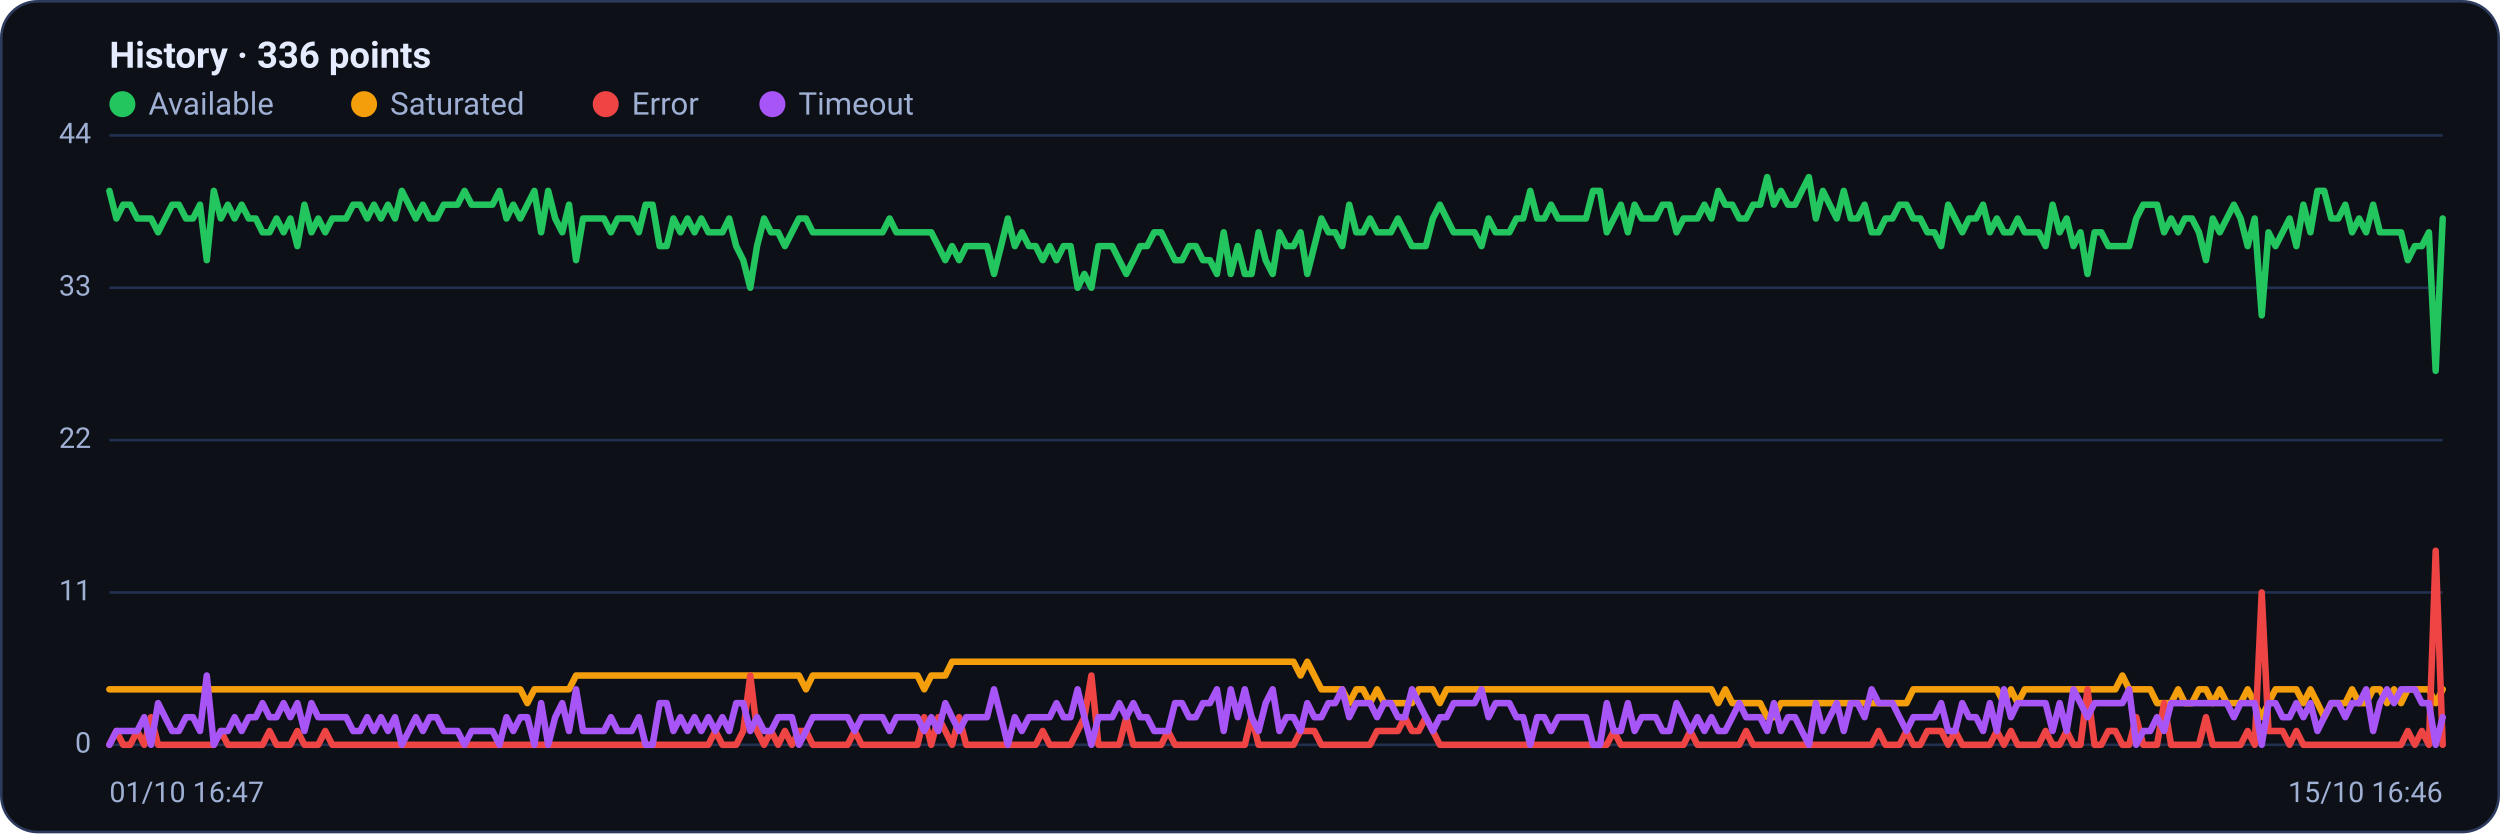
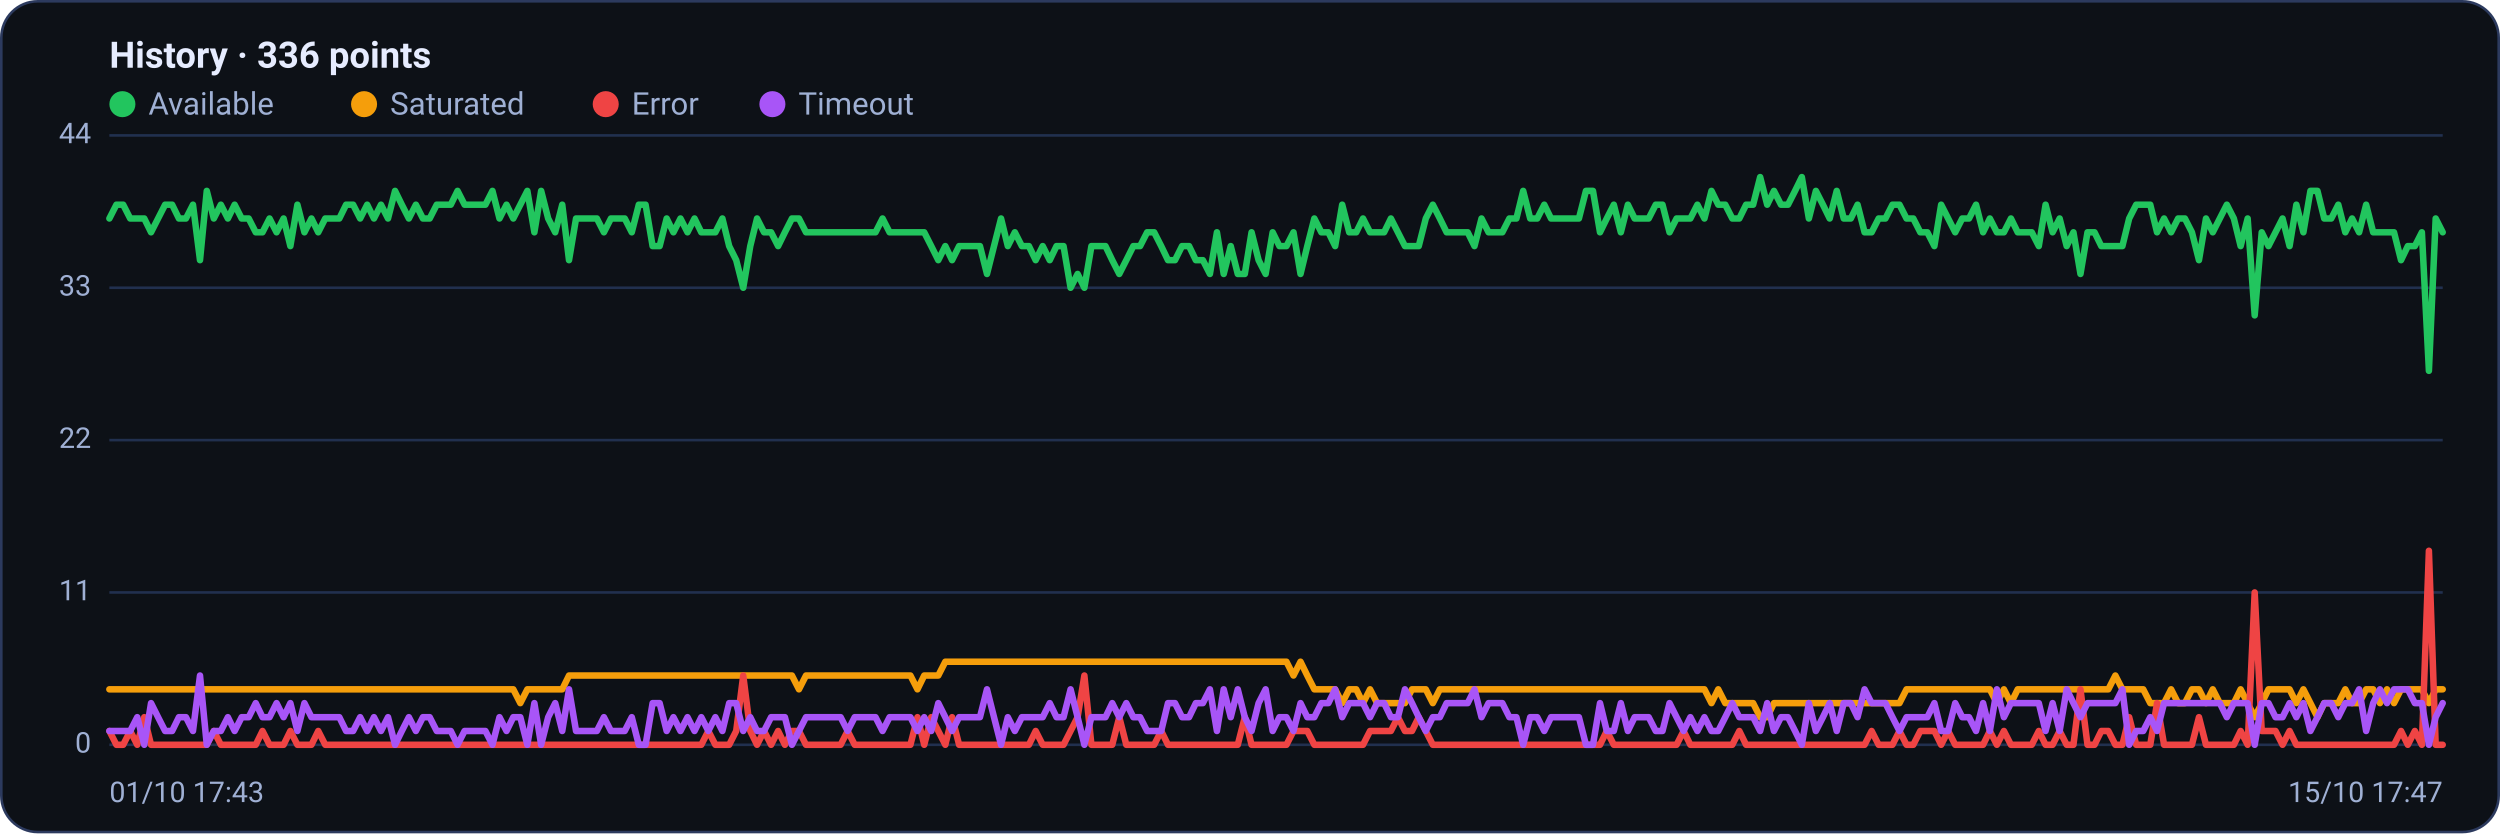
<svg xmlns="http://www.w3.org/2000/svg" viewBox="0 0 960 320" width="960" height="320" font-family="Segoe UI, system-ui, -apple-system, Roboto, Helvetica, Arial, sans-serif" role="img" aria-label="Availability history per region">
  <rect x="0.5" y="0.5" width="959" height="319" rx="14" fill="#0d1117" stroke="#2c3a5e" />
  <text x="42" y="26" font-size="14" font-weight="600" fill="#e6ecff">History · 336 points</text>
  <circle cx="47" cy="40" r="5" fill="#22c55e" />
  <text x="57" y="44" font-size="12" fill="#9fb0d4">Available</text>
  <circle cx="139.8" cy="40" r="5" fill="#f59e0b" />
  <text x="149.8" y="44" font-size="12" fill="#9fb0d4">Saturated</text>
  <circle cx="232.6" cy="40" r="5" fill="#ef4444" />
  <text x="242.6" y="44" font-size="12" fill="#9fb0d4">Error</text>
  <circle cx="296.6" cy="40" r="5" fill="#a855f7" />
  <text x="306.6" y="44" font-size="12" fill="#9fb0d4">Timeout</text>
  <line x1="42" y1="286.0" x2="938" y2="286.0" stroke="#21304f" stroke-width="1" />
  <text x="35" y="289.0" text-anchor="end" font-size="11" fill="#9fb0d4">0</text>
  <line x1="42" y1="227.5" x2="938" y2="227.5" stroke="#21304f" stroke-width="1" />
  <text x="35" y="230.5" text-anchor="end" font-size="11" fill="#9fb0d4">11</text>
  <line x1="42" y1="169.0" x2="938" y2="169.0" stroke="#21304f" stroke-width="1" />
  <text x="35" y="172.0" text-anchor="end" font-size="11" fill="#9fb0d4">22</text>
  <line x1="42" y1="110.5" x2="938" y2="110.5" stroke="#21304f" stroke-width="1" />
  <text x="35" y="113.5" text-anchor="end" font-size="11" fill="#9fb0d4">33</text>
  <line x1="42" y1="52.0" x2="938" y2="52.0" stroke="#21304f" stroke-width="1" />
  <text x="35" y="55.0" text-anchor="end" font-size="11" fill="#9fb0d4">44</text>
-   <polyline fill="none" stroke="#22c55e" stroke-width="2.5" stroke-linejoin="round" stroke-linecap="round" points="42.0,73.3 44.7,83.9 47.3,78.6 50.0,78.6 52.7,83.9 55.4,83.9 58.0,83.9 60.7,89.2 63.4,83.9 66.1,78.6 68.7,78.6 71.4,83.9 74.1,83.9 76.8,78.6 79.4,99.9 82.1,73.3 84.8,83.9 87.5,78.6 90.1,83.9 92.8,78.6 95.5,83.9 98.2,83.9 100.8,89.2 103.5,89.2 106.2,83.9 108.9,89.2 111.5,83.9 114.2,94.5 116.9,78.6 119.6,89.2 122.2,83.9 124.9,89.2 127.6,83.9 130.3,83.9 132.9,83.9 135.6,78.6 138.3,78.6 141.0,83.9 143.6,78.6 146.3,83.9 149.0,78.6 151.7,83.9 154.3,73.3 157.0,78.6 159.7,83.9 162.4,78.6 165.0,83.9 167.7,83.9 170.4,78.6 173.1,78.6 175.7,78.6 178.4,73.3 181.1,78.6 183.8,78.6 186.4,78.6 189.1,78.6 191.8,73.3 194.5,83.9 197.1,78.6 199.8,83.9 202.5,78.6 205.2,73.3 207.8,89.2 210.5,73.3 213.2,83.9 215.9,89.2 218.5,78.6 221.2,99.9 223.9,83.9 226.5,83.9 229.2,83.9 231.9,83.9 234.6,89.2 237.2,83.9 239.9,83.9 242.6,83.9 245.3,89.2 247.9,78.6 250.6,78.6 253.3,94.5 256.0,94.5 258.6,83.9 261.3,89.2 264.0,83.9 266.7,89.2 269.3,83.9 272.0,89.2 274.7,89.2 277.4,89.2 280.0,83.9 282.7,94.5 285.4,99.9 288.1,110.5 290.7,94.5 293.4,83.9 296.1,89.2 298.8,89.2 301.4,94.5 304.1,89.2 306.8,83.9 309.5,83.9 312.1,89.2 314.8,89.2 317.5,89.2 320.2,89.2 322.8,89.2 325.5,89.2 328.2,89.2 330.9,89.2 333.5,89.2 336.2,89.2 338.9,89.2 341.6,83.9 344.2,89.2 346.9,89.2 349.6,89.2 352.3,89.2 354.9,89.2 357.6,89.2 360.3,94.5 363.0,99.9 365.6,94.5 368.3,99.9 371.0,94.5 373.7,94.5 376.3,94.5 379.0,94.5 381.7,105.2 384.4,94.5 387.0,83.9 389.7,94.5 392.4,89.2 395.1,94.5 397.7,94.5 400.4,99.9 403.1,94.5 405.7,99.9 408.4,94.5 411.1,94.5 413.8,110.5 416.4,105.2 419.1,110.5 421.8,94.5 424.5,94.5 427.1,94.5 429.8,99.9 432.5,105.2 435.2,99.9 437.8,94.5 440.5,94.5 443.2,89.2 445.9,89.2 448.5,94.5 451.2,99.9 453.9,99.9 456.6,94.5 459.2,94.5 461.9,99.9 464.6,99.9 467.3,105.2 469.9,89.2 472.6,105.2 475.3,94.5 478.0,105.2 480.6,105.2 483.3,89.2 486.0,99.9 488.7,105.2 491.3,89.2 494.0,94.5 496.7,94.5 499.4,89.2 502.0,105.2 504.7,94.5 507.4,83.9 510.1,89.2 512.7,89.2 515.4,94.5 518.1,78.6 520.8,89.2 523.4,89.2 526.1,83.9 528.8,89.2 531.5,89.2 534.1,89.2 536.8,83.9 539.5,89.2 542.2,94.5 544.8,94.5 547.5,94.5 550.2,83.9 552.9,78.6 555.5,83.9 558.2,89.2 560.9,89.2 563.6,89.2 566.2,89.2 568.9,94.5 571.6,83.9 574.3,89.2 576.9,89.2 579.6,89.2 582.3,83.9 584.9,83.9 587.6,73.3 590.3,83.9 593.0,83.9 595.6,78.6 598.3,83.9 601.0,83.9 603.7,83.9 606.3,83.9 609.0,83.9 611.7,73.3 614.4,73.3 617.0,89.2 619.7,83.9 622.4,78.6 625.1,89.2 627.7,78.6 630.4,83.9 633.1,83.9 635.8,83.9 638.4,78.6 641.1,78.6 643.8,89.2 646.5,83.9 649.1,83.9 651.8,83.9 654.5,78.6 657.2,83.9 659.8,73.3 662.5,78.6 665.2,78.6 667.9,83.9 670.5,83.9 673.2,78.6 675.9,78.6 678.6,68.0 681.2,78.6 683.9,73.3 686.6,78.6 689.3,78.6 691.9,73.3 694.6,68.0 697.3,83.9 700.0,73.3 702.6,78.6 705.3,83.9 708.0,73.3 710.7,83.9 713.3,83.9 716.0,78.6 718.7,89.2 721.4,89.2 724.0,83.9 726.7,83.9 729.4,78.6 732.1,78.6 734.7,83.9 737.4,83.9 740.1,89.2 742.8,89.2 745.4,94.5 748.1,78.6 750.8,83.9 753.5,89.2 756.1,83.9 758.8,83.9 761.5,78.6 764.1,89.2 766.8,83.9 769.5,89.2 772.2,89.2 774.8,83.9 777.5,89.2 780.2,89.2 782.9,89.2 785.5,94.5 788.2,78.6 790.9,89.2 793.6,83.9 796.2,94.5 798.9,89.2 801.6,105.2 804.3,89.2 806.9,89.2 809.6,94.5 812.3,94.5 815.0,94.5 817.6,94.5 820.3,83.9 823.0,78.6 825.7,78.6 828.3,78.6 831.0,89.2 833.7,83.9 836.4,89.2 839.0,83.9 841.7,83.9 844.4,89.2 847.1,99.9 849.7,83.9 852.4,89.2 855.1,83.9 857.8,78.6 860.4,83.9 863.1,94.5 865.8,83.9 868.5,121.1 871.1,89.2 873.8,94.5 876.5,89.2 879.2,83.9 881.8,94.5 884.5,78.6 887.2,89.2 889.9,73.3 892.5,73.3 895.2,83.9 897.9,83.9 900.6,78.6 903.2,89.2 905.9,83.9 908.6,89.2 911.3,78.6 913.9,89.2 916.6,89.2 919.3,89.2 922.0,89.2 924.6,99.9 927.3,94.5 930.0,94.5 932.7,89.2 935.3,142.4 938.0,83.9" />
-   <polyline fill="none" stroke="#f59e0b" stroke-width="2.5" stroke-linejoin="round" stroke-linecap="round" points="42.0,264.7 44.7,264.7 47.3,264.7 50.0,264.7 52.7,264.7 55.4,264.7 58.0,264.7 60.7,264.7 63.4,264.7 66.1,264.7 68.7,264.7 71.4,264.7 74.1,264.7 76.8,264.7 79.4,264.7 82.1,264.7 84.8,264.7 87.5,264.7 90.1,264.7 92.8,264.7 95.5,264.7 98.2,264.7 100.8,264.7 103.5,264.7 106.2,264.7 108.9,264.7 111.5,264.7 114.2,264.7 116.9,264.7 119.6,264.7 122.2,264.7 124.9,264.7 127.6,264.7 130.3,264.7 132.9,264.7 135.6,264.7 138.3,264.7 141.0,264.7 143.6,264.7 146.3,264.7 149.0,264.7 151.7,264.7 154.3,264.7 157.0,264.7 159.7,264.7 162.4,264.7 165.0,264.7 167.7,264.7 170.4,264.7 173.1,264.7 175.7,264.7 178.4,264.7 181.1,264.7 183.8,264.7 186.4,264.7 189.1,264.7 191.8,264.7 194.5,264.7 197.1,264.7 199.8,264.7 202.5,270.0 205.2,264.7 207.8,264.7 210.5,264.7 213.2,264.7 215.9,264.7 218.5,264.7 221.2,259.4 223.9,259.4 226.5,259.4 229.2,259.4 231.9,259.4 234.6,259.4 237.2,259.4 239.9,259.4 242.6,259.4 245.3,259.4 247.9,259.4 250.6,259.4 253.3,259.4 256.0,259.4 258.6,259.4 261.3,259.4 264.0,259.4 266.7,259.4 269.3,259.4 272.0,259.4 274.7,259.4 277.4,259.4 280.0,259.4 282.7,259.4 285.4,259.4 288.1,259.4 290.7,259.4 293.4,259.4 296.1,259.4 298.8,259.4 301.4,259.4 304.1,259.4 306.8,259.4 309.5,264.7 312.1,259.4 314.8,259.4 317.5,259.4 320.2,259.4 322.8,259.4 325.5,259.4 328.2,259.4 330.9,259.4 333.5,259.4 336.2,259.4 338.9,259.4 341.6,259.4 344.2,259.4 346.9,259.4 349.6,259.4 352.3,259.4 354.9,264.7 357.6,259.4 360.3,259.4 363.0,259.4 365.6,254.1 368.3,254.1 371.0,254.1 373.7,254.1 376.3,254.1 379.0,254.1 381.7,254.1 384.4,254.1 387.0,254.1 389.7,254.1 392.4,254.1 395.1,254.1 397.7,254.1 400.4,254.1 403.1,254.1 405.7,254.1 408.4,254.1 411.1,254.1 413.8,254.1 416.4,254.1 419.1,254.1 421.8,254.1 424.5,254.1 427.1,254.1 429.8,254.1 432.5,254.1 435.2,254.1 437.8,254.1 440.5,254.1 443.2,254.1 445.9,254.1 448.5,254.1 451.2,254.1 453.9,254.1 456.6,254.1 459.2,254.1 461.9,254.1 464.6,254.1 467.3,254.1 469.9,254.1 472.6,254.1 475.3,254.1 478.0,254.1 480.6,254.1 483.3,254.1 486.0,254.1 488.7,254.1 491.3,254.1 494.0,254.1 496.7,254.1 499.4,259.4 502.0,254.1 504.7,259.4 507.4,264.7 510.1,264.7 512.7,264.7 515.4,264.7 518.1,270.0 520.8,264.7 523.4,264.7 526.1,270.0 528.8,264.7 531.5,270.0 534.1,270.0 536.8,270.0 539.5,270.0 542.2,270.0 544.8,264.7 547.5,264.7 550.2,264.7 552.9,270.0 555.5,264.7 558.2,264.7 560.9,264.7 563.6,264.7 566.2,264.7 568.9,264.7 571.6,264.7 574.3,264.7 576.9,264.7 579.6,264.7 582.3,264.7 584.9,264.7 587.6,264.7 590.3,264.7 593.0,264.7 595.6,264.7 598.3,264.7 601.0,264.7 603.7,264.7 606.3,264.7 609.0,264.7 611.7,264.7 614.4,264.7 617.0,264.7 619.7,264.7 622.4,264.7 625.1,264.7 627.7,264.7 630.4,264.7 633.1,264.7 635.8,264.7 638.4,264.7 641.1,264.7 643.8,264.7 646.5,264.7 649.1,264.7 651.8,264.7 654.5,264.7 657.2,264.7 659.8,270.0 662.5,264.7 665.2,270.0 667.9,270.0 670.5,270.0 673.2,270.0 675.9,270.0 678.6,275.4 681.2,275.4 683.9,270.0 686.6,270.0 689.3,270.0 691.9,270.0 694.6,270.0 697.3,270.0 700.0,270.0 702.6,270.0 705.3,270.0 708.0,270.0 710.7,270.0 713.3,270.0 716.0,270.0 718.7,270.0 721.4,270.0 724.0,270.0 726.7,270.0 729.4,270.0 732.1,270.0 734.7,264.7 737.4,264.7 740.1,264.7 742.8,264.7 745.4,264.7 748.1,264.7 750.8,264.7 753.5,264.7 756.1,264.7 758.8,264.7 761.5,264.7 764.1,264.7 766.8,264.7 769.5,270.0 772.2,264.7 774.8,270.0 777.5,264.7 780.2,264.7 782.9,264.7 785.5,264.7 788.2,264.7 790.9,264.7 793.6,264.7 796.2,264.7 798.9,264.7 801.6,264.7 804.3,264.7 806.9,264.7 809.6,264.7 812.3,264.7 815.0,259.4 817.6,264.7 820.3,264.7 823.0,264.7 825.7,264.7 828.3,270.0 831.0,270.0 833.7,270.0 836.4,264.7 839.0,270.0 841.7,270.0 844.4,264.7 847.1,264.7 849.7,270.0 852.4,264.7 855.1,270.0 857.8,270.0 860.4,270.0 863.1,264.7 865.8,270.0 868.5,275.4 871.1,270.0 873.8,264.7 876.5,264.7 879.2,264.7 881.8,264.7 884.5,270.0 887.2,264.7 889.9,270.0 892.5,275.4 895.2,270.0 897.9,270.0 900.6,270.0 903.2,264.7 905.9,270.0 908.6,270.0 911.3,264.7 913.9,264.7 916.6,270.0 919.3,264.7 922.0,270.0 924.6,264.7 927.3,264.7 930.0,264.7 932.7,264.7 935.3,270.0 938.0,264.7" />
-   <polyline fill="none" stroke="#ef4444" stroke-width="2.5" stroke-linejoin="round" stroke-linecap="round" points="42.0,286.0 44.7,280.7 47.3,286.0 50.0,286.0 52.7,280.7 55.4,286.0 58.0,275.4 60.7,286.0 63.4,286.0 66.1,286.0 68.7,286.0 71.4,286.0 74.1,286.0 76.8,286.0 79.4,286.0 82.1,286.0 84.8,280.7 87.5,286.0 90.1,286.0 92.8,286.0 95.5,286.0 98.2,286.0 100.8,286.0 103.5,280.7 106.2,286.0 108.9,286.0 111.5,286.0 114.2,280.7 116.9,286.0 119.6,286.0 122.2,286.0 124.9,280.7 127.6,286.0 130.3,286.0 132.9,286.0 135.6,286.0 138.3,286.0 141.0,286.0 143.6,286.0 146.3,286.0 149.0,286.0 151.7,286.0 154.3,286.0 157.0,286.0 159.7,286.0 162.4,286.0 165.0,286.0 167.7,286.0 170.4,286.0 173.1,286.0 175.7,286.0 178.4,286.0 181.1,286.0 183.8,286.0 186.4,286.0 189.1,286.0 191.8,286.0 194.5,286.0 197.1,286.0 199.8,286.0 202.5,286.0 205.2,286.0 207.8,286.0 210.5,286.0 213.2,286.0 215.9,286.0 218.5,286.0 221.2,286.0 223.9,286.0 226.5,286.0 229.2,286.0 231.9,286.0 234.6,286.0 237.2,286.0 239.9,286.0 242.6,286.0 245.3,286.0 247.9,286.0 250.6,286.0 253.3,286.0 256.0,286.0 258.6,286.0 261.3,286.0 264.0,286.0 266.7,286.0 269.3,286.0 272.0,286.0 274.7,280.7 277.4,286.0 280.0,286.0 282.7,286.0 285.4,280.7 288.1,259.4 290.7,280.7 293.4,286.0 296.1,280.7 298.8,286.0 301.4,280.7 304.1,286.0 306.8,280.7 309.5,280.7 312.1,286.0 314.8,286.0 317.5,286.0 320.2,286.0 322.8,286.0 325.5,286.0 328.2,280.7 330.9,286.0 333.5,286.0 336.2,286.0 338.9,286.0 341.6,286.0 344.2,286.0 346.9,286.0 349.6,286.0 352.3,286.0 354.9,275.4 357.6,286.0 360.3,275.4 363.0,280.7 365.6,286.0 368.3,275.4 371.0,286.0 373.7,286.0 376.3,286.0 379.0,286.0 381.7,286.0 384.4,286.0 387.0,286.0 389.7,286.0 392.4,286.0 395.1,286.0 397.7,286.0 400.4,280.7 403.1,286.0 405.7,286.0 408.4,286.0 411.1,286.0 413.8,280.7 416.4,275.4 419.1,259.4 421.8,286.0 424.5,286.0 427.1,286.0 429.8,286.0 432.5,275.4 435.2,286.0 437.8,286.0 440.5,286.0 443.2,286.0 445.9,286.0 448.5,280.7 451.2,286.0 453.9,286.0 456.6,286.0 459.2,286.0 461.9,286.0 464.6,286.0 467.3,286.0 469.9,286.0 472.6,286.0 475.3,286.0 478.0,286.0 480.6,275.4 483.3,286.0 486.0,286.0 488.7,286.0 491.3,286.0 494.0,286.0 496.7,286.0 499.4,280.7 502.0,280.7 504.7,280.7 507.4,286.0 510.1,286.0 512.7,286.0 515.4,286.0 518.1,286.0 520.8,286.0 523.4,286.0 526.1,286.0 528.8,280.7 531.5,280.7 534.1,280.7 536.8,280.7 539.5,275.4 542.2,280.7 544.8,280.7 547.5,275.4 550.2,280.7 552.9,286.0 555.5,286.0 558.2,286.0 560.9,286.0 563.6,286.0 566.2,286.0 568.9,286.0 571.6,286.0 574.3,286.0 576.9,286.0 579.6,286.0 582.3,286.0 584.9,286.0 587.6,286.0 590.3,286.0 593.0,286.0 595.6,286.0 598.3,286.0 601.0,286.0 603.7,286.0 606.3,286.0 609.0,286.0 611.7,286.0 614.4,286.0 617.0,286.0 619.7,280.7 622.4,286.0 625.1,286.0 627.7,286.0 630.4,286.0 633.1,286.0 635.8,286.0 638.4,286.0 641.1,286.0 643.8,286.0 646.5,286.0 649.1,280.7 651.8,286.0 654.5,286.0 657.2,286.0 659.8,286.0 662.5,286.0 665.2,286.0 667.9,286.0 670.5,280.7 673.2,286.0 675.9,286.0 678.6,286.0 681.2,286.0 683.9,286.0 686.6,286.0 689.3,286.0 691.9,286.0 694.6,286.0 697.3,286.0 700.0,286.0 702.6,286.0 705.3,286.0 708.0,286.0 710.7,286.0 713.3,286.0 716.0,286.0 718.7,286.0 721.4,280.7 724.0,286.0 726.7,286.0 729.4,286.0 732.1,280.7 734.7,286.0 737.4,286.0 740.1,280.7 742.8,280.7 745.4,280.7 748.1,286.0 750.8,280.7 753.5,286.0 756.1,286.0 758.8,286.0 761.5,286.0 764.1,286.0 766.8,280.7 769.5,286.0 772.2,280.7 774.8,286.0 777.5,286.0 780.2,286.0 782.9,286.0 785.5,280.7 788.2,286.0 790.9,286.0 793.6,280.7 796.2,286.0 798.9,286.0 801.6,264.7 804.3,286.0 806.9,286.0 809.6,280.7 812.3,280.7 815.0,286.0 817.6,286.0 820.3,275.4 823.0,286.0 825.7,286.0 828.3,286.0 831.0,270.0 833.7,286.0 836.4,286.0 839.0,286.0 841.7,286.0 844.4,286.0 847.1,275.4 849.7,286.0 852.4,286.0 855.1,286.0 857.8,286.0 860.4,286.0 863.1,280.7 865.8,286.0 868.5,227.5 871.1,280.7 873.8,280.7 876.5,280.7 879.2,286.0 881.8,280.7 884.5,286.0 887.2,286.0 889.9,286.0 892.5,286.0 895.2,286.0 897.9,286.0 900.6,286.0 903.2,286.0 905.9,286.0 908.6,286.0 911.3,286.0 913.9,286.0 916.6,286.0 919.3,286.0 922.0,286.0 924.6,280.7 927.3,286.0 930.0,280.7 932.7,286.0 935.3,211.5 938.0,286.0" />
-   <polyline fill="none" stroke="#a855f7" stroke-width="2.5" stroke-linejoin="round" stroke-linecap="round" points="42.0,286.0 44.7,280.7 47.3,280.7 50.0,280.7 52.7,280.7 55.4,275.4 58.0,286.0 60.7,270.0 63.4,275.4 66.1,280.7 68.7,280.7 71.4,275.4 74.1,275.4 76.8,280.7 79.4,259.4 82.1,286.0 84.8,280.7 87.5,280.7 90.1,275.4 92.8,280.7 95.5,275.4 98.2,275.4 100.8,270.0 103.5,275.4 106.2,275.4 108.9,270.0 111.5,275.4 114.2,270.0 116.9,280.7 119.6,270.0 122.2,275.4 124.9,275.4 127.6,275.4 130.3,275.4 132.9,275.4 135.6,280.7 138.3,280.7 141.0,275.4 143.6,280.7 146.3,275.4 149.0,280.7 151.7,275.4 154.3,286.0 157.0,280.7 159.7,275.4 162.4,280.7 165.0,275.4 167.7,275.4 170.4,280.7 173.1,280.7 175.7,280.7 178.4,286.0 181.1,280.7 183.8,280.7 186.4,280.7 189.1,280.7 191.8,286.0 194.5,275.4 197.1,280.7 199.8,275.4 202.5,275.4 205.2,286.0 207.8,270.0 210.5,286.0 213.2,275.4 215.9,270.0 218.5,280.7 221.2,264.7 223.9,280.7 226.5,280.7 229.2,280.7 231.9,280.7 234.6,275.4 237.2,280.7 239.9,280.7 242.6,280.7 245.3,275.4 247.9,286.0 250.6,286.0 253.3,270.0 256.0,270.0 258.6,280.7 261.3,275.4 264.0,280.7 266.7,275.4 269.3,280.7 272.0,275.4 274.7,280.7 277.4,275.4 280.0,280.7 282.7,270.0 285.4,270.0 288.1,280.7 290.7,275.4 293.4,280.7 296.1,280.7 298.8,275.4 301.4,275.4 304.1,275.4 306.8,286.0 309.5,280.7 312.1,275.4 314.8,275.4 317.5,275.4 320.2,275.4 322.8,275.4 325.5,275.4 328.2,280.7 330.9,275.4 333.5,275.4 336.2,275.4 338.9,275.4 341.6,280.7 344.2,275.4 346.9,275.4 349.6,275.4 352.3,275.4 354.9,280.7 357.6,275.4 360.3,280.7 363.0,270.0 365.6,275.4 368.3,280.7 371.0,275.4 373.7,275.4 376.3,275.4 379.0,275.4 381.7,264.7 384.4,275.4 387.0,286.0 389.7,275.4 392.4,280.7 395.1,275.4 397.7,275.4 400.4,275.4 403.1,275.4 405.7,270.0 408.4,275.4 411.1,275.4 413.8,264.7 416.4,275.4 419.1,286.0 421.8,275.4 424.5,275.4 427.1,275.4 429.8,270.0 432.5,275.4 435.2,270.0 437.8,275.4 440.5,275.4 443.2,280.7 445.9,280.7 448.5,280.7 451.2,270.0 453.9,270.0 456.6,275.4 459.2,275.4 461.9,270.0 464.6,270.0 467.3,264.7 469.9,280.7 472.6,264.7 475.3,275.4 478.0,264.7 480.6,275.4 483.3,280.7 486.0,270.0 488.7,264.7 491.3,280.7 494.0,275.4 496.7,275.4 499.4,280.7 502.0,270.0 504.7,275.4 507.4,275.4 510.1,270.0 512.7,270.0 515.4,264.7 518.1,275.4 520.8,270.0 523.4,270.0 526.1,270.0 528.8,275.4 531.5,270.0 534.1,270.0 536.8,275.4 539.5,275.4 542.2,264.7 544.8,270.0 547.5,275.4 550.2,280.7 552.9,275.4 555.5,275.4 558.2,270.0 560.9,270.0 563.6,270.0 566.2,270.0 568.9,264.7 571.6,275.4 574.3,270.0 576.9,270.0 579.6,270.0 582.3,275.4 584.9,275.4 587.6,286.0 590.3,275.4 593.0,275.4 595.6,280.7 598.3,275.4 601.0,275.4 603.7,275.4 606.3,275.4 609.0,275.4 611.7,286.0 614.4,286.0 617.0,270.0 619.7,280.7 622.4,280.7 625.1,270.0 627.7,280.7 630.4,275.4 633.1,275.4 635.8,275.4 638.4,280.7 641.1,280.7 643.8,270.0 646.5,275.4 649.1,280.7 651.8,275.4 654.5,280.7 657.2,275.4 659.8,280.7 662.5,280.7 665.2,275.4 667.9,270.0 670.5,275.4 673.2,275.4 675.9,275.4 678.6,280.7 681.2,270.0 683.9,280.7 686.6,275.4 689.3,275.4 691.9,280.7 694.6,286.0 697.3,270.0 700.0,280.7 702.6,275.4 705.3,270.0 708.0,280.7 710.7,270.0 713.3,270.0 716.0,275.4 718.7,264.7 721.4,270.0 724.0,270.0 726.7,270.0 729.4,275.4 732.1,280.7 734.7,275.4 737.4,275.4 740.1,275.4 742.8,275.4 745.4,270.0 748.1,280.7 750.8,280.7 753.5,270.0 756.1,275.4 758.8,275.4 761.5,280.7 764.1,270.0 766.8,280.7 769.5,264.7 772.2,275.4 774.8,270.0 777.5,270.0 780.2,270.0 782.9,270.0 785.5,270.0 788.2,280.7 790.9,270.0 793.6,280.7 796.2,264.7 798.9,270.0 801.6,275.4 804.3,270.0 806.9,270.0 809.6,270.0 812.3,270.0 815.0,270.0 817.6,264.7 820.3,286.0 823.0,280.7 825.7,280.7 828.3,275.4 831.0,280.7 833.7,270.0 836.4,270.0 839.0,270.0 841.7,270.0 844.4,270.0 847.1,270.0 849.7,270.0 852.4,270.0 855.1,270.0 857.8,275.4 860.4,270.0 863.1,270.0 865.8,270.0 868.5,286.0 871.1,270.0 873.8,270.0 876.5,275.4 879.2,275.4 881.8,270.0 884.5,275.4 887.2,270.0 889.9,280.7 892.5,275.4 895.2,270.0 897.9,270.0 900.6,275.4 903.2,270.0 905.9,270.0 908.6,264.7 911.3,280.7 913.9,270.0 916.6,264.7 919.3,270.0 922.0,264.7 924.6,264.7 927.3,264.7 930.0,270.0 932.7,270.0 935.3,286.0 938.0,275.4" />
-   <text x="42" y="308" font-size="11" fill="#9fb0d4">01/10 16:47</text>
-   <text x="938" y="308" text-anchor="end" font-size="11" fill="#9fb0d4">15/10 16:46</text>
+   <polyline fill="none" stroke="#22c55e" stroke-width="2.5" stroke-linejoin="round" stroke-linecap="round" points="42.0,83.9 44.7,78.6 47.3,78.6 50.0,83.9 52.7,83.9 55.4,83.9 58.0,89.2 60.7,83.9 63.4,78.6 66.1,78.6 68.7,83.9 71.4,83.9 74.1,78.6 76.8,99.9 79.4,73.3 82.1,83.9 84.8,78.6 87.5,83.9 90.1,78.6 92.8,83.9 95.5,83.9 98.2,89.2 100.8,89.2 103.5,83.9 106.2,89.2 108.9,83.9 111.5,94.5 114.2,78.6 116.9,89.2 119.6,83.9 122.2,89.2 124.9,83.9 127.6,83.9 130.3,83.9 132.9,78.6 135.6,78.6 138.3,83.9 141.0,78.6 143.6,83.9 146.3,78.6 149.0,83.9 151.7,73.3 154.3,78.6 157.0,83.9 159.7,78.6 162.4,83.9 165.0,83.9 167.7,78.6 170.4,78.6 173.1,78.6 175.7,73.3 178.4,78.6 181.1,78.6 183.8,78.6 186.4,78.6 189.1,73.3 191.8,83.9 194.5,78.6 197.1,83.9 199.8,78.6 202.5,73.3 205.2,89.2 207.8,73.3 210.5,83.9 213.2,89.2 215.9,78.6 218.5,99.9 221.2,83.9 223.9,83.9 226.5,83.9 229.2,83.9 231.9,89.2 234.6,83.9 237.2,83.9 239.9,83.9 242.6,89.2 245.3,78.6 247.9,78.6 250.6,94.5 253.3,94.5 256.0,83.9 258.6,89.2 261.3,83.9 264.0,89.2 266.7,83.9 269.3,89.2 272.0,89.2 274.7,89.2 277.4,83.9 280.0,94.5 282.7,99.9 285.4,110.5 288.1,94.5 290.7,83.9 293.4,89.2 296.1,89.2 298.8,94.5 301.4,89.2 304.1,83.9 306.8,83.9 309.5,89.2 312.1,89.2 314.8,89.2 317.5,89.2 320.2,89.2 322.8,89.2 325.5,89.2 328.2,89.2 330.9,89.2 333.5,89.2 336.2,89.2 338.9,83.9 341.6,89.2 344.2,89.2 346.9,89.2 349.6,89.2 352.3,89.2 354.9,89.2 357.6,94.5 360.3,99.9 363.0,94.5 365.6,99.9 368.3,94.5 371.0,94.5 373.7,94.5 376.3,94.5 379.0,105.2 381.7,94.5 384.4,83.9 387.0,94.5 389.7,89.2 392.4,94.5 395.1,94.5 397.7,99.9 400.4,94.5 403.1,99.9 405.7,94.5 408.4,94.5 411.1,110.5 413.8,105.2 416.4,110.5 419.1,94.5 421.8,94.5 424.5,94.5 427.1,99.9 429.8,105.2 432.5,99.9 435.2,94.5 437.8,94.5 440.5,89.2 443.2,89.2 445.9,94.5 448.5,99.9 451.2,99.9 453.9,94.5 456.6,94.5 459.2,99.9 461.9,99.9 464.6,105.2 467.3,89.2 469.9,105.2 472.6,94.5 475.3,105.2 478.0,105.2 480.6,89.2 483.3,99.9 486.0,105.2 488.7,89.2 491.3,94.5 494.0,94.5 496.7,89.2 499.4,105.2 502.0,94.5 504.7,83.9 507.4,89.2 510.1,89.2 512.7,94.5 515.4,78.6 518.1,89.2 520.8,89.2 523.4,83.9 526.1,89.2 528.8,89.2 531.5,89.2 534.1,83.9 536.8,89.2 539.5,94.5 542.2,94.5 544.8,94.5 547.5,83.9 550.2,78.6 552.9,83.9 555.5,89.2 558.2,89.2 560.9,89.2 563.6,89.2 566.2,94.5 568.9,83.9 571.6,89.2 574.3,89.2 576.9,89.2 579.6,83.9 582.3,83.9 584.9,73.3 587.6,83.9 590.3,83.9 593.0,78.6 595.6,83.9 598.3,83.9 601.0,83.9 603.7,83.9 606.3,83.9 609.0,73.3 611.7,73.3 614.4,89.2 617.0,83.9 619.7,78.6 622.4,89.2 625.1,78.6 627.7,83.9 630.4,83.9 633.1,83.9 635.8,78.6 638.4,78.6 641.1,89.2 643.8,83.9 646.5,83.9 649.1,83.9 651.8,78.6 654.5,83.9 657.2,73.3 659.8,78.6 662.5,78.6 665.2,83.9 667.9,83.9 670.5,78.6 673.2,78.6 675.9,68.0 678.6,78.6 681.2,73.3 683.9,78.6 686.6,78.6 689.3,73.3 691.9,68.0 694.6,83.9 697.3,73.3 700.0,78.6 702.6,83.9 705.3,73.3 708.0,83.9 710.7,83.9 713.3,78.6 716.0,89.2 718.7,89.2 721.4,83.9 724.0,83.9 726.7,78.6 729.4,78.6 732.1,83.9 734.7,83.9 737.4,89.2 740.1,89.2 742.8,94.5 745.4,78.6 748.1,83.9 750.8,89.2 753.5,83.9 756.1,83.9 758.8,78.6 761.5,89.2 764.1,83.9 766.8,89.2 769.5,89.2 772.2,83.9 774.8,89.2 777.5,89.2 780.2,89.2 782.9,94.5 785.5,78.6 788.2,89.2 790.9,83.9 793.6,94.5 796.2,89.2 798.9,105.2 801.6,89.2 804.3,89.2 806.9,94.5 809.6,94.5 812.3,94.5 815.0,94.5 817.6,83.9 820.3,78.6 823.0,78.6 825.7,78.6 828.3,89.2 831.0,83.9 833.7,89.2 836.4,83.9 839.0,83.9 841.7,89.2 844.4,99.9 847.1,83.9 849.7,89.2 852.4,83.9 855.1,78.6 857.8,83.9 860.4,94.5 863.1,83.9 865.8,121.1 868.5,89.2 871.1,94.5 873.8,89.2 876.5,83.9 879.2,94.5 881.8,78.6 884.5,89.2 887.2,73.3 889.9,73.3 892.5,83.9 895.2,83.9 897.9,78.6 900.6,89.2 903.2,83.9 905.9,89.2 908.6,78.6 911.3,89.2 913.9,89.2 916.6,89.2 919.3,89.2 922.0,99.9 924.6,94.5 927.3,94.5 930.0,89.2 932.7,142.4 935.3,83.9 938.0,89.2" />
+   <polyline fill="none" stroke="#f59e0b" stroke-width="2.5" stroke-linejoin="round" stroke-linecap="round" points="42.0,264.7 44.7,264.7 47.3,264.7 50.0,264.7 52.7,264.7 55.4,264.7 58.0,264.7 60.7,264.7 63.4,264.7 66.1,264.7 68.7,264.7 71.4,264.7 74.1,264.7 76.8,264.7 79.4,264.7 82.1,264.7 84.8,264.7 87.5,264.7 90.1,264.7 92.8,264.7 95.5,264.7 98.2,264.7 100.8,264.7 103.5,264.7 106.2,264.7 108.9,264.7 111.5,264.7 114.2,264.7 116.9,264.7 119.6,264.7 122.2,264.7 124.9,264.7 127.6,264.7 130.3,264.7 132.9,264.7 135.6,264.7 138.3,264.7 141.0,264.7 143.6,264.7 146.3,264.7 149.0,264.7 151.7,264.7 154.3,264.7 157.0,264.7 159.7,264.7 162.4,264.7 165.0,264.7 167.7,264.7 170.4,264.7 173.1,264.7 175.7,264.7 178.4,264.7 181.1,264.7 183.8,264.7 186.4,264.7 189.1,264.7 191.8,264.7 194.5,264.7 197.1,264.7 199.8,270.0 202.5,264.7 205.2,264.7 207.8,264.7 210.5,264.7 213.2,264.7 215.9,264.7 218.5,259.4 221.2,259.4 223.9,259.4 226.5,259.4 229.2,259.4 231.9,259.4 234.6,259.4 237.2,259.4 239.9,259.4 242.6,259.4 245.3,259.4 247.9,259.4 250.6,259.4 253.3,259.4 256.0,259.4 258.6,259.4 261.3,259.4 264.0,259.4 266.7,259.4 269.3,259.4 272.0,259.4 274.7,259.4 277.4,259.4 280.0,259.4 282.7,259.4 285.4,259.4 288.1,259.4 290.7,259.4 293.4,259.4 296.1,259.4 298.8,259.4 301.4,259.4 304.1,259.4 306.8,264.7 309.5,259.4 312.1,259.4 314.8,259.4 317.5,259.4 320.2,259.4 322.8,259.4 325.5,259.4 328.2,259.4 330.9,259.4 333.5,259.4 336.2,259.4 338.9,259.4 341.6,259.4 344.2,259.4 346.9,259.4 349.6,259.4 352.3,264.7 354.9,259.4 357.6,259.4 360.3,259.4 363.0,254.1 365.6,254.1 368.3,254.1 371.0,254.1 373.7,254.1 376.3,254.1 379.0,254.1 381.7,254.1 384.4,254.1 387.0,254.1 389.7,254.1 392.4,254.1 395.1,254.1 397.7,254.1 400.4,254.1 403.1,254.1 405.7,254.1 408.4,254.1 411.1,254.1 413.8,254.1 416.4,254.1 419.1,254.1 421.8,254.1 424.5,254.1 427.1,254.1 429.8,254.1 432.5,254.1 435.2,254.1 437.8,254.1 440.5,254.1 443.2,254.1 445.9,254.1 448.5,254.1 451.2,254.1 453.9,254.1 456.6,254.1 459.2,254.1 461.9,254.1 464.6,254.1 467.3,254.1 469.9,254.1 472.6,254.1 475.3,254.1 478.0,254.1 480.6,254.1 483.3,254.1 486.0,254.1 488.7,254.1 491.3,254.1 494.0,254.1 496.7,259.4 499.4,254.1 502.0,259.4 504.7,264.7 507.4,264.7 510.1,264.7 512.7,264.7 515.4,270.0 518.1,264.7 520.8,264.7 523.4,270.0 526.1,264.7 528.8,270.0 531.5,270.0 534.1,270.0 536.8,270.0 539.5,270.0 542.2,264.7 544.8,264.7 547.5,264.7 550.2,270.0 552.9,264.7 555.5,264.7 558.2,264.7 560.9,264.7 563.6,264.7 566.2,264.7 568.9,264.7 571.6,264.7 574.3,264.7 576.9,264.7 579.6,264.7 582.3,264.7 584.9,264.7 587.6,264.7 590.3,264.7 593.0,264.7 595.6,264.7 598.3,264.7 601.0,264.7 603.7,264.7 606.3,264.7 609.0,264.7 611.7,264.7 614.4,264.7 617.0,264.7 619.7,264.7 622.4,264.7 625.1,264.7 627.7,264.7 630.4,264.7 633.1,264.7 635.8,264.7 638.4,264.7 641.1,264.7 643.8,264.7 646.5,264.7 649.1,264.7 651.8,264.7 654.5,264.7 657.2,270.0 659.8,264.7 662.5,270.0 665.2,270.0 667.9,270.0 670.5,270.0 673.2,270.0 675.9,275.4 678.6,275.4 681.2,270.0 683.9,270.0 686.6,270.0 689.3,270.0 691.9,270.0 694.6,270.0 697.3,270.0 700.0,270.0 702.6,270.0 705.3,270.0 708.0,270.0 710.7,270.0 713.3,270.0 716.0,270.0 718.7,270.0 721.4,270.0 724.0,270.0 726.7,270.0 729.4,270.0 732.1,264.7 734.7,264.7 737.4,264.7 740.1,264.7 742.8,264.7 745.4,264.7 748.1,264.7 750.8,264.7 753.5,264.7 756.1,264.7 758.8,264.7 761.5,264.7 764.1,264.7 766.8,270.0 769.5,264.7 772.2,270.0 774.8,264.7 777.5,264.7 780.2,264.7 782.9,264.7 785.5,264.7 788.2,264.7 790.9,264.7 793.6,264.7 796.2,264.7 798.9,264.7 801.6,264.7 804.3,264.7 806.9,264.7 809.6,264.7 812.3,259.4 815.0,264.7 817.6,264.7 820.3,264.7 823.0,264.7 825.7,270.0 828.3,270.0 831.0,270.0 833.7,264.7 836.4,270.0 839.0,270.0 841.7,264.7 844.4,264.7 847.1,270.0 849.7,264.7 852.4,270.0 855.1,270.0 857.8,270.0 860.4,264.7 863.1,270.0 865.8,275.4 868.5,270.0 871.1,264.7 873.8,264.7 876.5,264.7 879.2,264.7 881.8,270.0 884.5,264.7 887.2,270.0 889.9,275.4 892.5,270.0 895.2,270.0 897.9,270.0 900.6,264.7 903.2,270.0 905.9,270.0 908.6,264.7 911.3,264.7 913.9,270.0 916.6,264.7 919.3,270.0 922.0,264.7 924.6,264.7 927.3,264.7 930.0,264.7 932.7,270.0 935.3,264.7 938.0,264.7" />
+   <polyline fill="none" stroke="#ef4444" stroke-width="2.5" stroke-linejoin="round" stroke-linecap="round" points="42.0,280.7 44.7,286.0 47.3,286.0 50.0,280.7 52.7,286.0 55.4,275.4 58.0,286.0 60.7,286.0 63.4,286.0 66.1,286.0 68.7,286.0 71.4,286.0 74.1,286.0 76.8,286.0 79.4,286.0 82.1,280.7 84.8,286.0 87.5,286.0 90.1,286.0 92.8,286.0 95.5,286.0 98.2,286.0 100.8,280.7 103.5,286.0 106.2,286.0 108.9,286.0 111.5,280.7 114.2,286.0 116.9,286.0 119.6,286.0 122.2,280.7 124.9,286.0 127.6,286.0 130.3,286.0 132.9,286.0 135.6,286.0 138.3,286.0 141.0,286.0 143.6,286.0 146.3,286.0 149.0,286.0 151.7,286.0 154.3,286.0 157.0,286.0 159.7,286.0 162.4,286.0 165.0,286.0 167.7,286.0 170.4,286.0 173.1,286.0 175.7,286.0 178.4,286.0 181.1,286.0 183.8,286.0 186.4,286.0 189.1,286.0 191.8,286.0 194.5,286.0 197.1,286.0 199.8,286.0 202.5,286.0 205.2,286.0 207.8,286.0 210.5,286.0 213.2,286.0 215.9,286.0 218.5,286.0 221.2,286.0 223.9,286.0 226.5,286.0 229.2,286.0 231.9,286.0 234.6,286.0 237.2,286.0 239.9,286.0 242.6,286.0 245.3,286.0 247.9,286.0 250.6,286.0 253.3,286.0 256.0,286.0 258.6,286.0 261.3,286.0 264.0,286.0 266.7,286.0 269.3,286.0 272.0,280.7 274.7,286.0 277.4,286.0 280.0,286.0 282.7,280.7 285.4,259.4 288.1,280.7 290.7,286.0 293.4,280.7 296.1,286.0 298.8,280.7 301.4,286.0 304.1,280.7 306.8,280.7 309.5,286.0 312.1,286.0 314.8,286.0 317.5,286.0 320.2,286.0 322.8,286.0 325.5,280.7 328.2,286.0 330.9,286.0 333.5,286.0 336.2,286.0 338.9,286.0 341.6,286.0 344.2,286.0 346.9,286.0 349.6,286.0 352.3,275.4 354.9,286.0 357.6,275.4 360.3,280.7 363.0,286.0 365.6,275.4 368.3,286.0 371.0,286.0 373.7,286.0 376.3,286.0 379.0,286.0 381.7,286.0 384.4,286.0 387.0,286.0 389.7,286.0 392.4,286.0 395.1,286.0 397.7,280.7 400.4,286.0 403.1,286.0 405.7,286.0 408.4,286.0 411.1,280.7 413.8,275.4 416.4,259.4 419.1,286.0 421.8,286.0 424.5,286.0 427.1,286.0 429.8,275.4 432.5,286.0 435.2,286.0 437.8,286.0 440.5,286.0 443.2,286.0 445.9,280.7 448.5,286.0 451.2,286.0 453.9,286.0 456.6,286.0 459.2,286.0 461.9,286.0 464.6,286.0 467.3,286.0 469.9,286.0 472.6,286.0 475.3,286.0 478.0,275.4 480.6,286.0 483.3,286.0 486.0,286.0 488.7,286.0 491.3,286.0 494.0,286.0 496.7,280.7 499.4,280.7 502.0,280.7 504.7,286.0 507.4,286.0 510.1,286.0 512.7,286.0 515.4,286.0 518.1,286.0 520.8,286.0 523.4,286.0 526.1,280.7 528.8,280.7 531.5,280.7 534.1,280.7 536.8,275.4 539.5,280.7 542.2,280.7 544.8,275.4 547.5,280.7 550.2,286.0 552.9,286.0 555.5,286.0 558.2,286.0 560.9,286.0 563.6,286.0 566.2,286.0 568.9,286.0 571.6,286.0 574.3,286.0 576.9,286.0 579.6,286.0 582.3,286.0 584.9,286.0 587.6,286.0 590.3,286.0 593.0,286.0 595.6,286.0 598.3,286.0 601.0,286.0 603.7,286.0 606.3,286.0 609.0,286.0 611.7,286.0 614.4,286.0 617.0,280.7 619.7,286.0 622.4,286.0 625.1,286.0 627.7,286.0 630.4,286.0 633.1,286.0 635.8,286.0 638.4,286.0 641.1,286.0 643.8,286.0 646.5,280.7 649.1,286.0 651.8,286.0 654.5,286.0 657.2,286.0 659.8,286.0 662.5,286.0 665.2,286.0 667.9,280.7 670.5,286.0 673.2,286.0 675.9,286.0 678.6,286.0 681.2,286.0 683.9,286.0 686.6,286.0 689.3,286.0 691.9,286.0 694.6,286.0 697.3,286.0 700.0,286.0 702.6,286.0 705.3,286.0 708.0,286.0 710.7,286.0 713.3,286.0 716.0,286.0 718.7,280.7 721.4,286.0 724.0,286.0 726.7,286.0 729.4,280.7 732.1,286.0 734.7,286.0 737.4,280.7 740.1,280.7 742.8,280.7 745.4,286.0 748.1,280.7 750.8,286.0 753.5,286.0 756.1,286.0 758.8,286.0 761.5,286.0 764.1,280.7 766.8,286.0 769.5,280.7 772.2,286.0 774.8,286.0 777.5,286.0 780.2,286.0 782.9,280.7 785.5,286.0 788.2,286.0 790.9,280.7 793.6,286.0 796.2,286.0 798.9,264.7 801.6,286.0 804.3,286.0 806.9,280.7 809.6,280.7 812.3,286.0 815.0,286.0 817.6,275.4 820.3,286.0 823.0,286.0 825.7,286.0 828.3,270.0 831.0,286.0 833.7,286.0 836.4,286.0 839.0,286.0 841.7,286.0 844.4,275.4 847.1,286.0 849.7,286.0 852.4,286.0 855.1,286.0 857.8,286.0 860.4,280.7 863.1,286.0 865.8,227.5 868.5,280.7 871.1,280.7 873.8,280.7 876.5,286.0 879.2,280.7 881.8,286.0 884.5,286.0 887.2,286.0 889.9,286.0 892.5,286.0 895.2,286.0 897.9,286.0 900.6,286.0 903.2,286.0 905.9,286.0 908.6,286.0 911.3,286.0 913.9,286.0 916.6,286.0 919.3,286.0 922.0,280.7 924.6,286.0 927.3,280.7 930.0,286.0 932.7,211.5 935.3,286.0 938.0,286.0" />
+   <polyline fill="none" stroke="#a855f7" stroke-width="2.5" stroke-linejoin="round" stroke-linecap="round" points="42.0,280.7 44.7,280.7 47.3,280.7 50.0,280.7 52.7,275.4 55.4,286.0 58.0,270.0 60.7,275.4 63.4,280.7 66.1,280.7 68.7,275.4 71.4,275.4 74.1,280.7 76.8,259.4 79.4,286.0 82.1,280.7 84.8,280.7 87.5,275.4 90.1,280.7 92.8,275.4 95.5,275.4 98.2,270.0 100.8,275.4 103.5,275.4 106.2,270.0 108.9,275.4 111.5,270.0 114.2,280.7 116.9,270.0 119.6,275.4 122.2,275.4 124.9,275.4 127.6,275.4 130.3,275.4 132.9,280.7 135.6,280.7 138.3,275.4 141.0,280.7 143.6,275.4 146.3,280.7 149.0,275.4 151.7,286.0 154.3,280.7 157.0,275.4 159.7,280.7 162.4,275.4 165.0,275.4 167.7,280.7 170.4,280.7 173.1,280.7 175.7,286.0 178.4,280.7 181.1,280.7 183.8,280.7 186.4,280.7 189.1,286.0 191.8,275.4 194.5,280.7 197.1,275.4 199.8,275.4 202.5,286.0 205.2,270.0 207.8,286.0 210.5,275.4 213.2,270.0 215.9,280.7 218.5,264.7 221.2,280.7 223.9,280.7 226.5,280.7 229.2,280.7 231.9,275.4 234.6,280.7 237.2,280.7 239.9,280.7 242.6,275.4 245.3,286.0 247.9,286.0 250.6,270.0 253.3,270.0 256.0,280.7 258.6,275.4 261.3,280.7 264.0,275.4 266.7,280.7 269.3,275.4 272.0,280.7 274.7,275.4 277.4,280.7 280.0,270.0 282.7,270.0 285.4,280.7 288.1,275.4 290.7,280.7 293.4,280.7 296.1,275.4 298.8,275.4 301.4,275.4 304.1,286.0 306.8,280.7 309.5,275.4 312.1,275.4 314.8,275.4 317.5,275.4 320.2,275.4 322.8,275.4 325.5,280.7 328.2,275.4 330.9,275.4 333.5,275.4 336.2,275.4 338.9,280.7 341.6,275.4 344.2,275.4 346.9,275.4 349.6,275.4 352.3,280.7 354.9,275.4 357.6,280.7 360.3,270.0 363.0,275.4 365.6,280.7 368.3,275.4 371.0,275.4 373.7,275.4 376.3,275.4 379.0,264.7 381.7,275.4 384.4,286.0 387.0,275.4 389.7,280.7 392.4,275.4 395.1,275.4 397.7,275.4 400.4,275.4 403.1,270.0 405.7,275.4 408.4,275.4 411.1,264.7 413.8,275.4 416.4,286.0 419.1,275.4 421.8,275.4 424.5,275.4 427.1,270.0 429.8,275.4 432.5,270.0 435.2,275.4 437.8,275.4 440.5,280.7 443.2,280.7 445.9,280.7 448.5,270.0 451.2,270.0 453.9,275.4 456.6,275.4 459.2,270.0 461.9,270.0 464.6,264.7 467.3,280.7 469.9,264.7 472.6,275.4 475.3,264.7 478.0,275.4 480.6,280.7 483.3,270.0 486.0,264.7 488.7,280.7 491.3,275.4 494.0,275.4 496.7,280.7 499.4,270.0 502.0,275.4 504.7,275.4 507.4,270.0 510.1,270.0 512.7,264.7 515.4,275.4 518.1,270.0 520.8,270.0 523.4,270.0 526.1,275.4 528.8,270.0 531.5,270.0 534.1,275.4 536.8,275.4 539.5,264.7 542.2,270.0 544.8,275.4 547.5,280.7 550.2,275.4 552.9,275.4 555.5,270.0 558.2,270.0 560.9,270.0 563.6,270.0 566.2,264.7 568.9,275.4 571.6,270.0 574.3,270.0 576.9,270.0 579.6,275.4 582.3,275.4 584.9,286.0 587.6,275.4 590.3,275.4 593.0,280.7 595.6,275.4 598.3,275.4 601.0,275.4 603.7,275.4 606.3,275.4 609.0,286.0 611.7,286.0 614.4,270.0 617.0,280.7 619.7,280.7 622.4,270.0 625.1,280.7 627.7,275.4 630.4,275.4 633.1,275.4 635.8,280.7 638.4,280.7 641.1,270.0 643.8,275.4 646.5,280.7 649.1,275.4 651.8,280.7 654.5,275.4 657.2,280.7 659.8,280.7 662.5,275.4 665.2,270.0 667.9,275.4 670.5,275.4 673.2,275.4 675.9,280.7 678.6,270.0 681.2,280.7 683.9,275.4 686.6,275.4 689.3,280.7 691.9,286.0 694.6,270.0 697.3,280.7 700.0,275.4 702.6,270.0 705.3,280.7 708.0,270.0 710.7,270.0 713.3,275.4 716.0,264.7 718.7,270.0 721.4,270.0 724.0,270.0 726.7,275.4 729.4,280.7 732.1,275.4 734.7,275.4 737.4,275.4 740.1,275.4 742.8,270.0 745.4,280.7 748.1,280.7 750.8,270.0 753.5,275.4 756.1,275.4 758.8,280.7 761.5,270.0 764.1,280.7 766.8,264.7 769.5,275.4 772.2,270.0 774.8,270.0 777.5,270.0 780.2,270.0 782.9,270.0 785.5,280.7 788.2,270.0 790.9,280.7 793.6,264.7 796.2,270.0 798.9,275.4 801.6,270.0 804.3,270.0 806.9,270.0 809.6,270.0 812.3,270.0 815.0,264.7 817.6,286.0 820.3,280.7 823.0,280.7 825.7,275.4 828.3,280.7 831.0,270.0 833.7,270.0 836.4,270.0 839.0,270.0 841.7,270.0 844.4,270.0 847.1,270.0 849.7,270.0 852.4,270.0 855.1,275.4 857.8,270.0 860.4,270.0 863.1,270.0 865.8,286.0 868.5,270.0 871.1,270.0 873.8,275.4 876.5,275.4 879.2,270.0 881.8,275.4 884.5,270.0 887.2,280.7 889.9,275.4 892.5,270.0 895.2,270.0 897.9,275.4 900.6,270.0 903.2,270.0 905.9,264.7 908.6,280.7 911.3,270.0 913.9,264.7 916.6,270.0 919.3,264.7 922.0,264.7 924.6,264.7 927.3,270.0 930.0,270.0 932.7,286.0 935.3,275.4 938.0,270.0" />
+   <text x="42" y="308" font-size="11" fill="#9fb0d4">01/10 17:43</text>
+   <text x="938" y="308" text-anchor="end" font-size="11" fill="#9fb0d4">15/10 17:47</text>
</svg>
